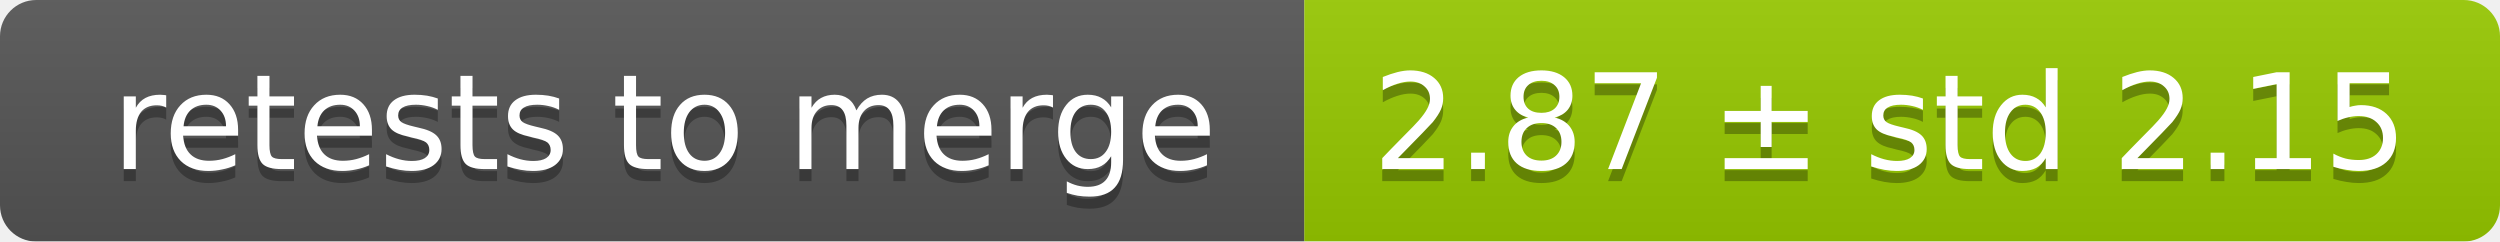
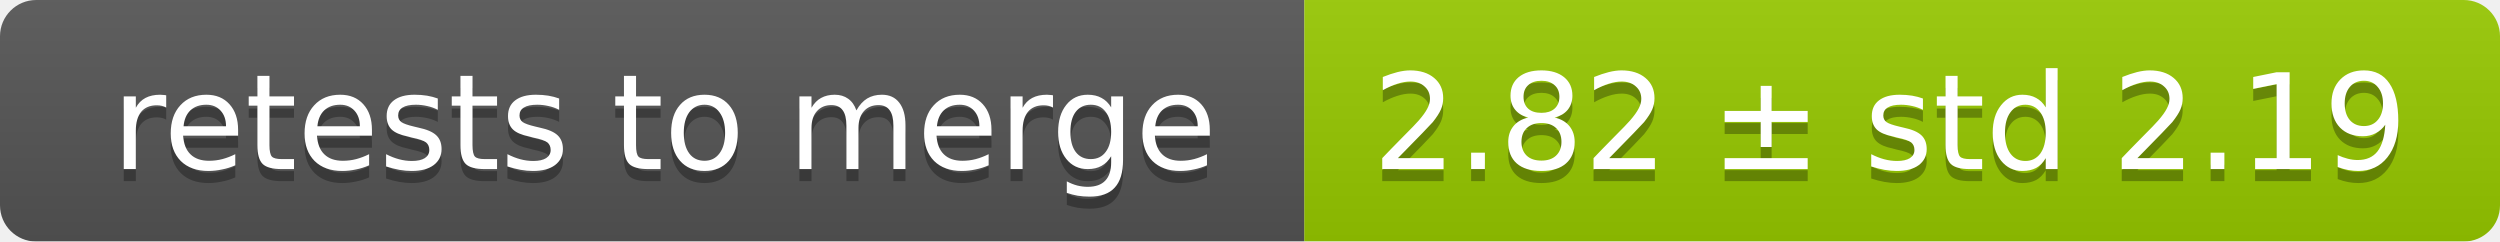
<svg xmlns="http://www.w3.org/2000/svg" width="207" height="20">
  <linearGradient id="smooth" x2="0" y2="100%">
    <stop offset="0" stop-color="#bbb" stop-opacity=".1" />
    <stop offset="1" stop-opacity=".1" />
  </linearGradient>
  <mask id="round">
    <rect width="207" height="20" rx="3" fill="#fff" />
  </mask>
  <g mask="url(#round)">
    <rect width="108" height="20" fill="#555" />
    <rect x="108" width="99" height="20" fill="#97ca00" />
    <rect width="207" height="20" fill="url(#smooth)" />
  </g>
  <g fill="#fff" text-anchor="middle" font-family="DejaVu Sans,Verdana,Geneva,sans-serif" font-size="11">
    <text x="55" y="15" fill="#010101" fill-opacity=".3">retests to merge</text>
    <text x="55" y="14">retests to merge</text>
-     <text x="156.5" y="15" fill="#010101" fill-opacity=".3">2.87 ± std 2.15</text>
-     <text x="156.5" y="14">2.87 ± std 2.15</text>
+     <text x="156.5" y="15" fill="#010101" fill-opacity=".3">2.82 ± std 2.19</text>
+     <text x="156.5" y="14">2.82 ± std 2.19</text>
  </g>
</svg>
